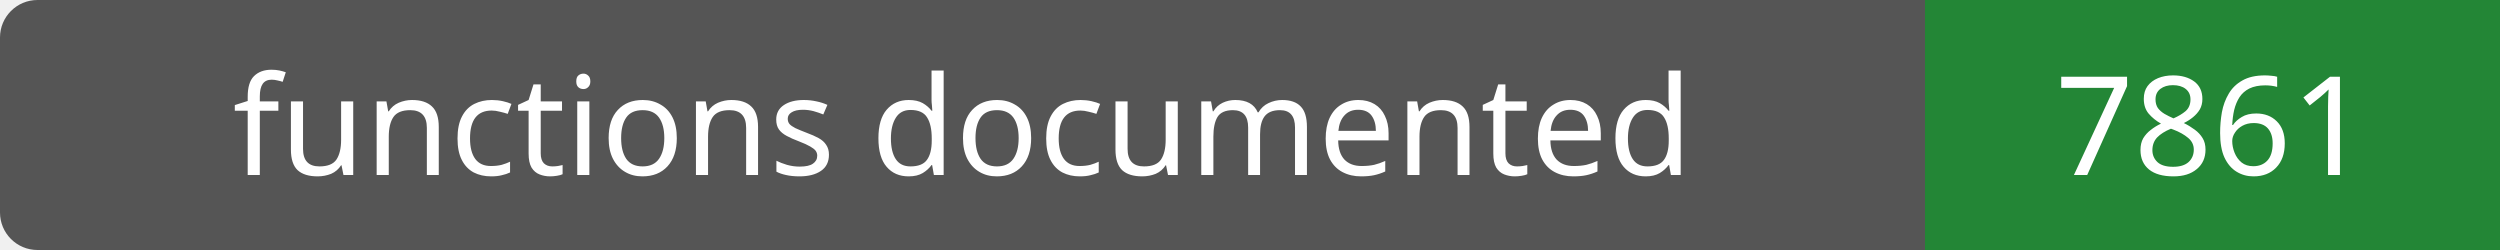
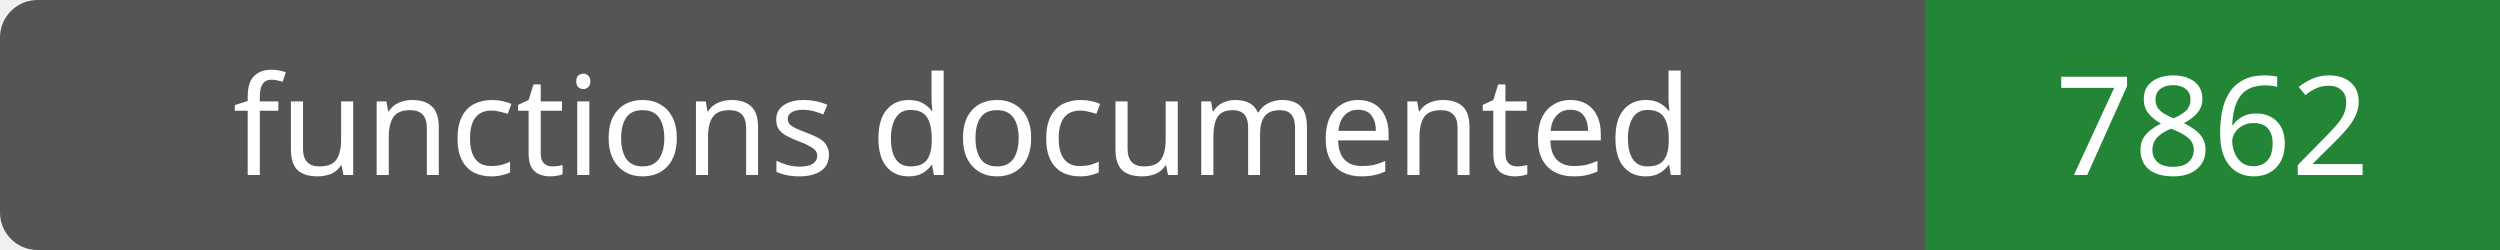
- <svg xmlns="http://www.w3.org/2000/svg" width="200" height="20" role="img" aria-label="functions documented: 7861">
+ <svg xmlns="http://www.w3.org/2000/svg" width="200" height="20" role="img" aria-label="functions documented: 7862">
  <rect width="200" height="20" rx="3" fill="#555" />
  <path fill="#238636" d="M154 0h46v20H154z" />
  <g fill="#fff" text-anchor="middle" font-family="Verdana,sans-serif" font-size="11">
    <text x="77.0" y="14">functions documented</text>
-     <text x="177.0" y="14">7861</text>
+     <text x="177.0" y="14">7862</text>
  </g>
</svg>
